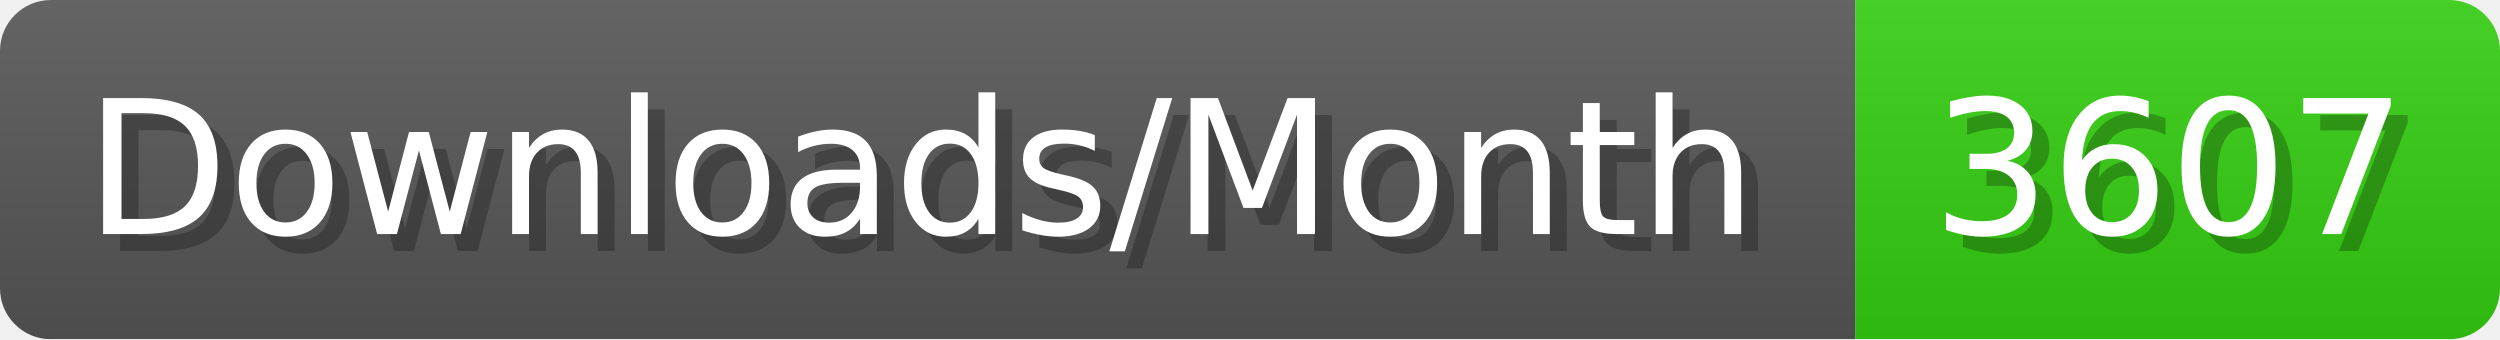
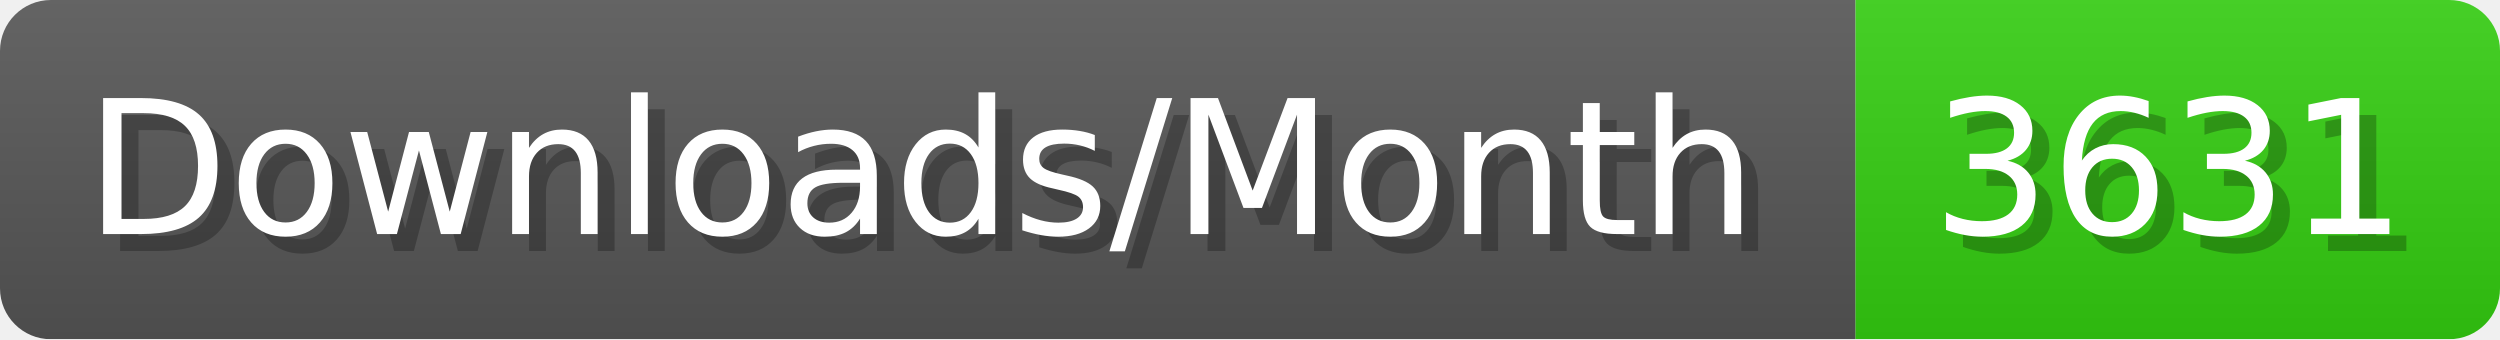
- <svg xmlns="http://www.w3.org/2000/svg" width="147.4" height="20" viewBox="0 0 1474 200" role="img" aria-label="Downloads/Month: 3607">
+ <svg xmlns="http://www.w3.org/2000/svg" width="147.4" height="20" viewBox="0 0 1474 200" role="img" aria-label="Downloads/Month: 3631">
  <linearGradient id="YlXUI" x2="0" y2="100%">
    <stop offset="0" stop-opacity=".1" stop-color="#EEE" />
    <stop offset="1" stop-opacity=".1" />
  </linearGradient>
  <mask id="JHhop">
    <rect width="1474" height="200" rx="30" fill="#FFF" />
  </mask>
  <g mask="url(#JHhop)">
    <rect width="1094" height="200" fill="#555" />
    <rect width="380" height="200" fill="#3C1" x="1094" />
    <rect width="1474" height="200" fill="url(#YlXUI)" />
  </g>
  <g aria-hidden="true" fill="#fff" text-anchor="start" font-family="Verdana,DejaVu Sans,sans-serif" font-size="110">
    <text x="60" y="148" textLength="994" fill="#000" opacity="0.25">Downloads/Month</text>
    <text x="50" y="138" textLength="994">Downloads/Month</text>
-     <text x="1149" y="148" textLength="280" fill="#000" opacity="0.25">3607</text>
-     <text x="1139" y="138" textLength="280">3607</text>
+     <text x="1149" y="148" textLength="280" fill="#000" opacity="0.25">3631</text>
+     <text x="1139" y="138" textLength="280">3631</text>
  </g>
</svg>
